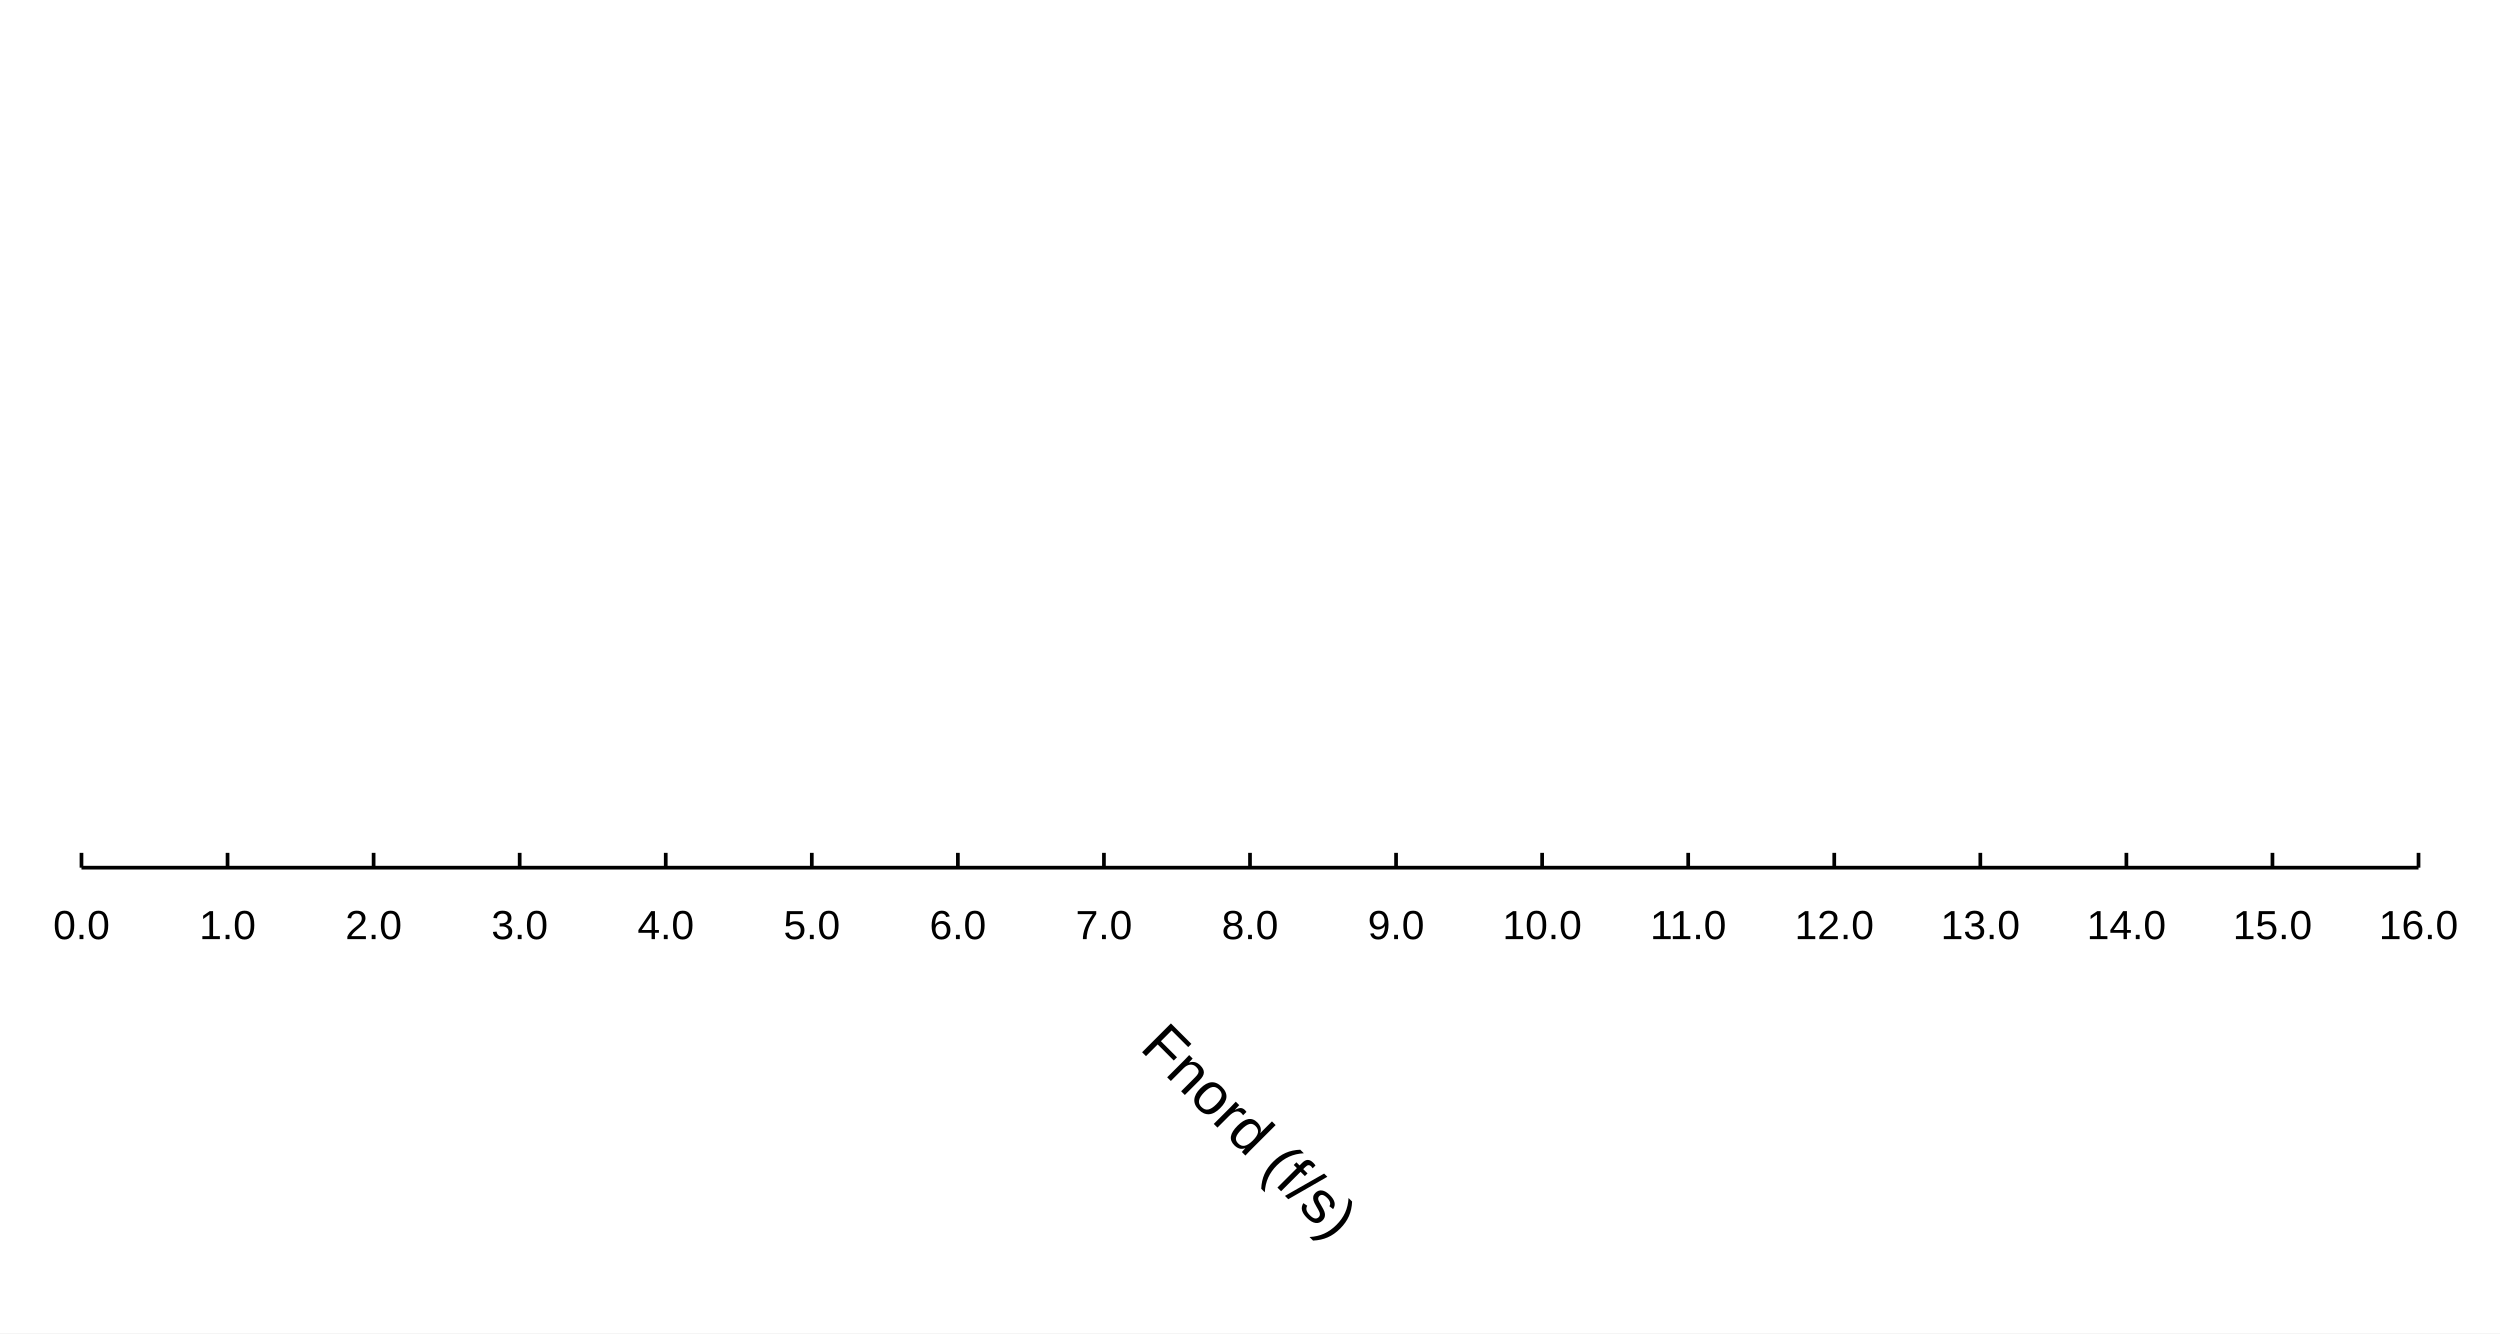
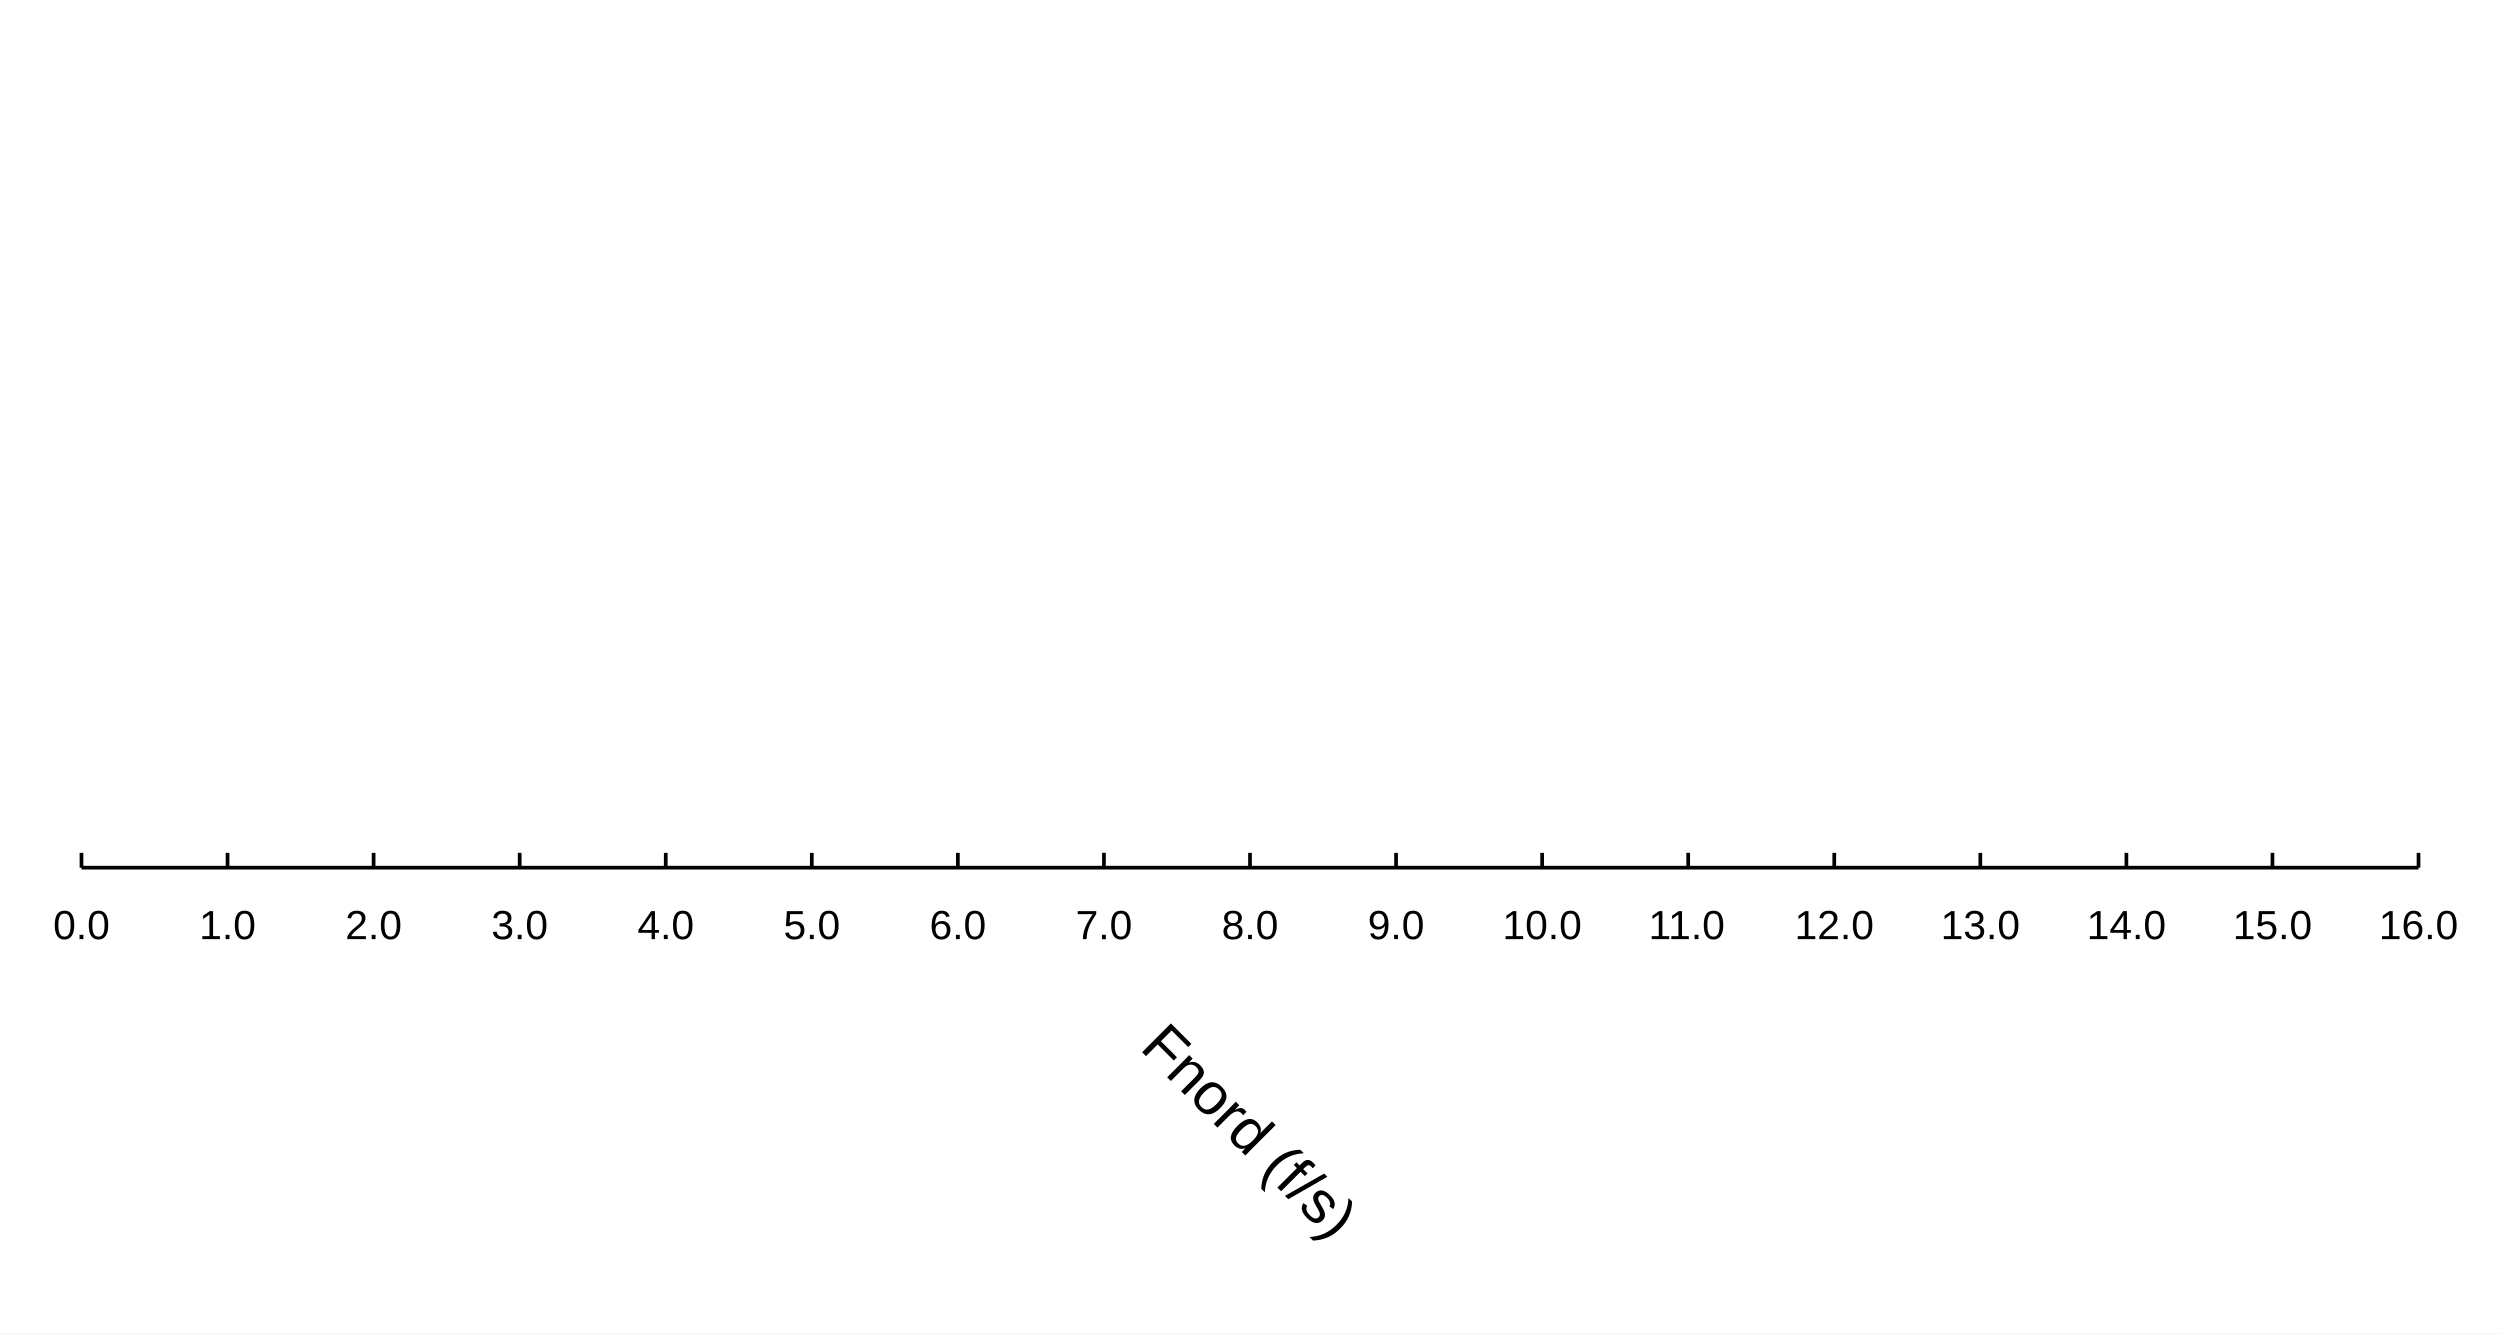
<svg xmlns="http://www.w3.org/2000/svg" width="900" height="480" viewBox="0 0 900 480">
  <rect width="900" height="480" fill="#ffffff" />
  <path stroke-width="1.333" stroke="#000000" fill="none" d="M29.333 312.361 L870.667 312.361 " />
  <path stroke-width="1.333" stroke="#000000" fill="none" d="M29.333 307.027 L29.333 312.361 " />
  <path stroke-width="1.333" stroke="#000000" fill="none" d="M81.917 307.027 L81.917 312.361 " />
  <path stroke-width="1.333" stroke="#000000" fill="none" d="M134.5 307.027 L134.5 312.361 " />
  <path stroke-width="1.333" stroke="#000000" fill="none" d="M187.083 307.027 L187.083 312.361 " />
  <path stroke-width="1.333" stroke="#000000" fill="none" d="M239.667 307.027 L239.667 312.361 " />
  <path stroke-width="1.333" stroke="#000000" fill="none" d="M292.25 307.027 L292.25 312.361 " />
  <path stroke-width="1.333" stroke="#000000" fill="none" d="M344.833 307.027 L344.833 312.361 " />
  <path stroke-width="1.333" stroke="#000000" fill="none" d="M397.417 307.027 L397.417 312.361 " />
  <path stroke-width="1.333" stroke="#000000" fill="none" d="M450 307.027 L450 312.361 " />
  <path stroke-width="1.333" stroke="#000000" fill="none" d="M502.583 307.027 L502.583 312.361 " />
  <path stroke-width="1.333" stroke="#000000" fill="none" d="M555.167 307.027 L555.167 312.361 " />
  <path stroke-width="1.333" stroke="#000000" fill="none" d="M607.75 307.027 L607.75 312.361 " />
  <path stroke-width="1.333" stroke="#000000" fill="none" d="M660.333 307.027 L660.333 312.361 " />
  <path stroke-width="1.333" stroke="#000000" fill="none" d="M712.917 307.027 L712.917 312.361 " />
  <path stroke-width="1.333" stroke="#000000" fill="none" d="M765.5 307.027 L765.5 312.361 " />
  <path stroke-width="1.333" stroke="#000000" fill="none" d="M818.083 307.027 L818.083 312.361 " />
  <path stroke-width="1.333" stroke="#000000" fill="none" d="M870.667 307.027 L870.667 312.361 " />
  <text x="19.138" y="338.094" fill="#000000" font-size="14.667" font-family="Arial,Helvetica,'Helvetica Neue',sans-serif" font-weight="500">0.0</text>
  <text x="71.721" y="338.094" fill="#000000" font-size="14.667" font-family="Arial,Helvetica,'Helvetica Neue',sans-serif" font-weight="500">1.0</text>
  <text x="124.305" y="338.094" fill="#000000" font-size="14.667" font-family="Arial,Helvetica,'Helvetica Neue',sans-serif" font-weight="500">2.0</text>
  <text x="176.888" y="338.094" fill="#000000" font-size="14.667" font-family="Arial,Helvetica,'Helvetica Neue',sans-serif" font-weight="500">3.0</text>
  <text x="229.471" y="338.094" fill="#000000" font-size="14.667" font-family="Arial,Helvetica,'Helvetica Neue',sans-serif" font-weight="500">4.0</text>
  <text x="282.055" y="338.094" fill="#000000" font-size="14.667" font-family="Arial,Helvetica,'Helvetica Neue',sans-serif" font-weight="500">5.0</text>
  <text x="334.638" y="338.094" fill="#000000" font-size="14.667" font-family="Arial,Helvetica,'Helvetica Neue',sans-serif" font-weight="500">6.0</text>
  <text x="387.221" y="338.094" fill="#000000" font-size="14.667" font-family="Arial,Helvetica,'Helvetica Neue',sans-serif" font-weight="500">7.0</text>
  <text x="439.805" y="338.094" fill="#000000" font-size="14.667" font-family="Arial,Helvetica,'Helvetica Neue',sans-serif" font-weight="500">8.0</text>
  <text x="492.388" y="338.094" fill="#000000" font-size="14.667" font-family="Arial,Helvetica,'Helvetica Neue',sans-serif" font-weight="500">9.0</text>
  <text x="540.893" y="338.094" fill="#000000" font-size="14.667" font-family="Arial,Helvetica,'Helvetica Neue',sans-serif" font-weight="500">10.0</text>
-   <text x="594.023" y="338.094" fill="#000000" font-size="14.667" font-family="Arial,Helvetica,'Helvetica Neue',sans-serif" font-weight="500">11.0</text>
+   <text x="593.477" y="338.094" fill="#000000" font-size="14.667" font-family="Arial,Helvetica,'Helvetica Neue',sans-serif" font-weight="500">11.0</text>
  <text x="646.06" y="338.094" fill="#000000" font-size="14.667" font-family="Arial,Helvetica,'Helvetica Neue',sans-serif" font-weight="500">12.0</text>
  <text x="698.643" y="338.094" fill="#000000" font-size="14.667" font-family="Arial,Helvetica,'Helvetica Neue',sans-serif" font-weight="500">13.0</text>
  <text x="751.227" y="338.094" fill="#000000" font-size="14.667" font-family="Arial,Helvetica,'Helvetica Neue',sans-serif" font-weight="500">14.0</text>
  <text x="803.81" y="338.094" fill="#000000" font-size="14.667" font-family="Arial,Helvetica,'Helvetica Neue',sans-serif" font-weight="500">15.0</text>
  <text x="856.393" y="338.094" fill="#000000" font-size="14.667" font-family="Arial,Helvetica,'Helvetica Neue',sans-serif" font-weight="500">16.0</text>
  <text x="400.812" y="414.547" fill="#000000" font-size="21.333" font-family="Arial,Helvetica,'Helvetica Neue',sans-serif" font-weight="500" transform="rotate(45 450 407.047)">Fnord (f/s)</text>
</svg>
